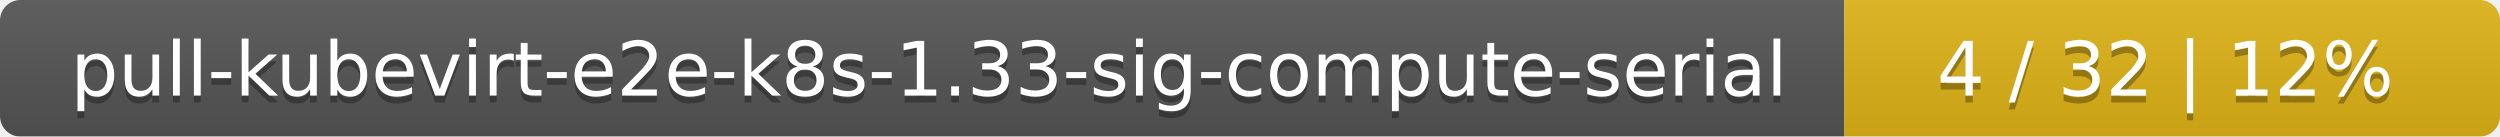
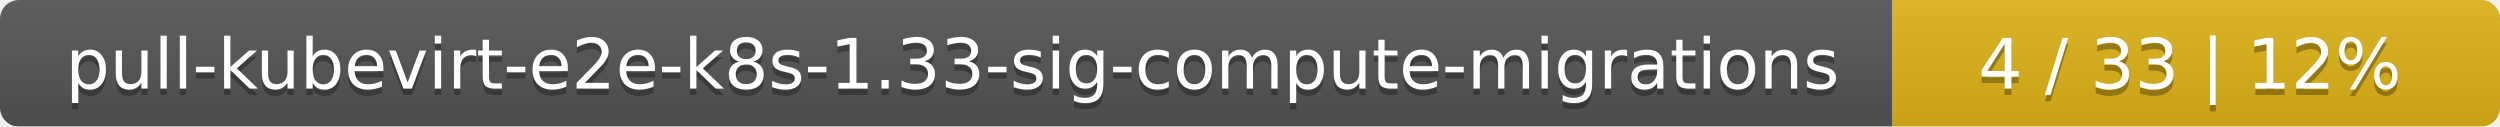
- <svg xmlns="http://www.w3.org/2000/svg" width="366" height="20">
+ <svg xmlns="http://www.w3.org/2000/svg" width="395" height="20">
  <linearGradient id="smooth" x2="0" y2="100%">
    <stop offset="0" stop-color="#bbb" stop-opacity=".1" />
    <stop offset="1" stop-opacity=".1" />
  </linearGradient>
  <mask id="round">
-     <rect width="366" height="20" rx="3" fill="#fff" />
+     <rect width="395" height="20" rx="3" fill="#fff" />
  </mask>
  <g mask="url(#round)">
-     <rect width="270" height="20" fill="#555" />
-     <rect x="270" width="96" height="20" fill="#dfb317" />
-     <rect width="366" height="20" fill="url(#smooth)" />
+     <rect width="299" height="20" fill="#555" />
+     <rect x="299" width="96" height="20" fill="#dfb317" />
+     <rect width="395" height="20" fill="url(#smooth)" />
  </g>
  <g fill="#fff" text-anchor="middle" font-family="DejaVu Sans,Verdana,Geneva,sans-serif" font-size="11">
-     <text x="136" y="15" fill="#010101" fill-opacity=".3">pull-kubevirt-e2e-k8s-1.33-sig-compute-serial</text>
-     <text x="136" y="14">pull-kubevirt-e2e-k8s-1.33-sig-compute-serial</text>
-     <text x="317" y="15" fill="#010101" fill-opacity=".3">4 / 32    |    12%</text>
-     <text x="317" y="14">4 / 32    |    12%</text>
+     <text x="150.5" y="15" fill="#010101" fill-opacity=".3">pull-kubevirt-e2e-k8s-1.33-sig-compute-migrations</text>
+     <text x="150.5" y="14">pull-kubevirt-e2e-k8s-1.33-sig-compute-migrations</text>
+     <text x="346" y="15" fill="#010101" fill-opacity=".3">4 / 33    |    12%</text>
+     <text x="346" y="14">4 / 33    |    12%</text>
  </g>
</svg>
